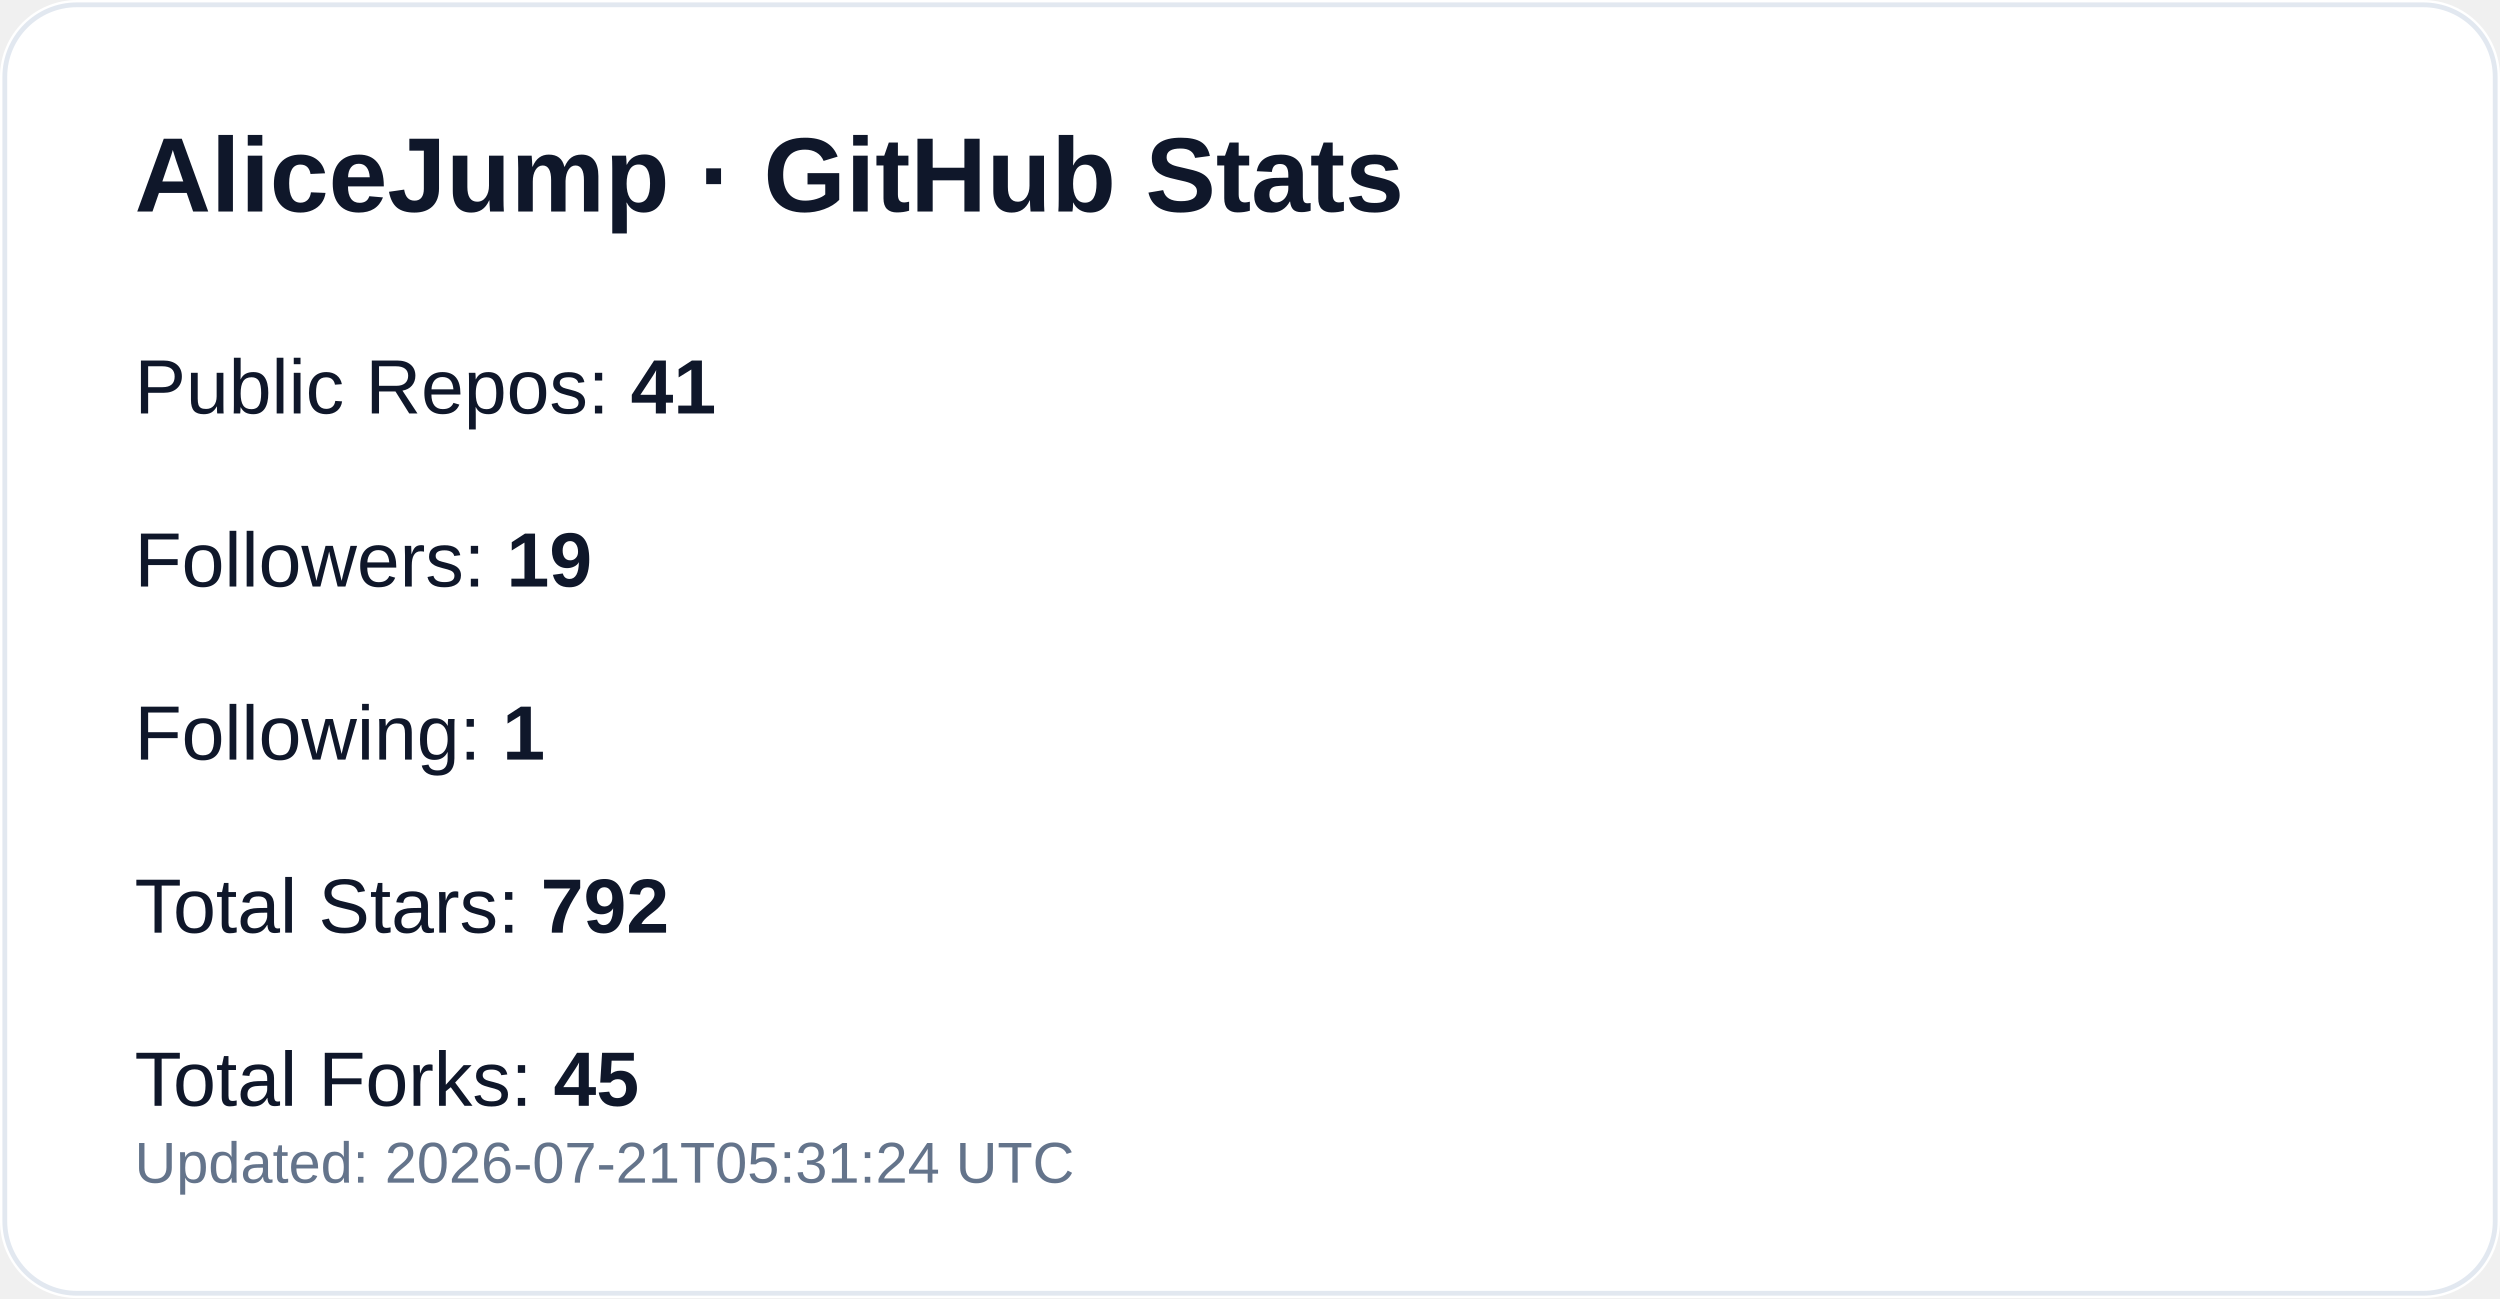
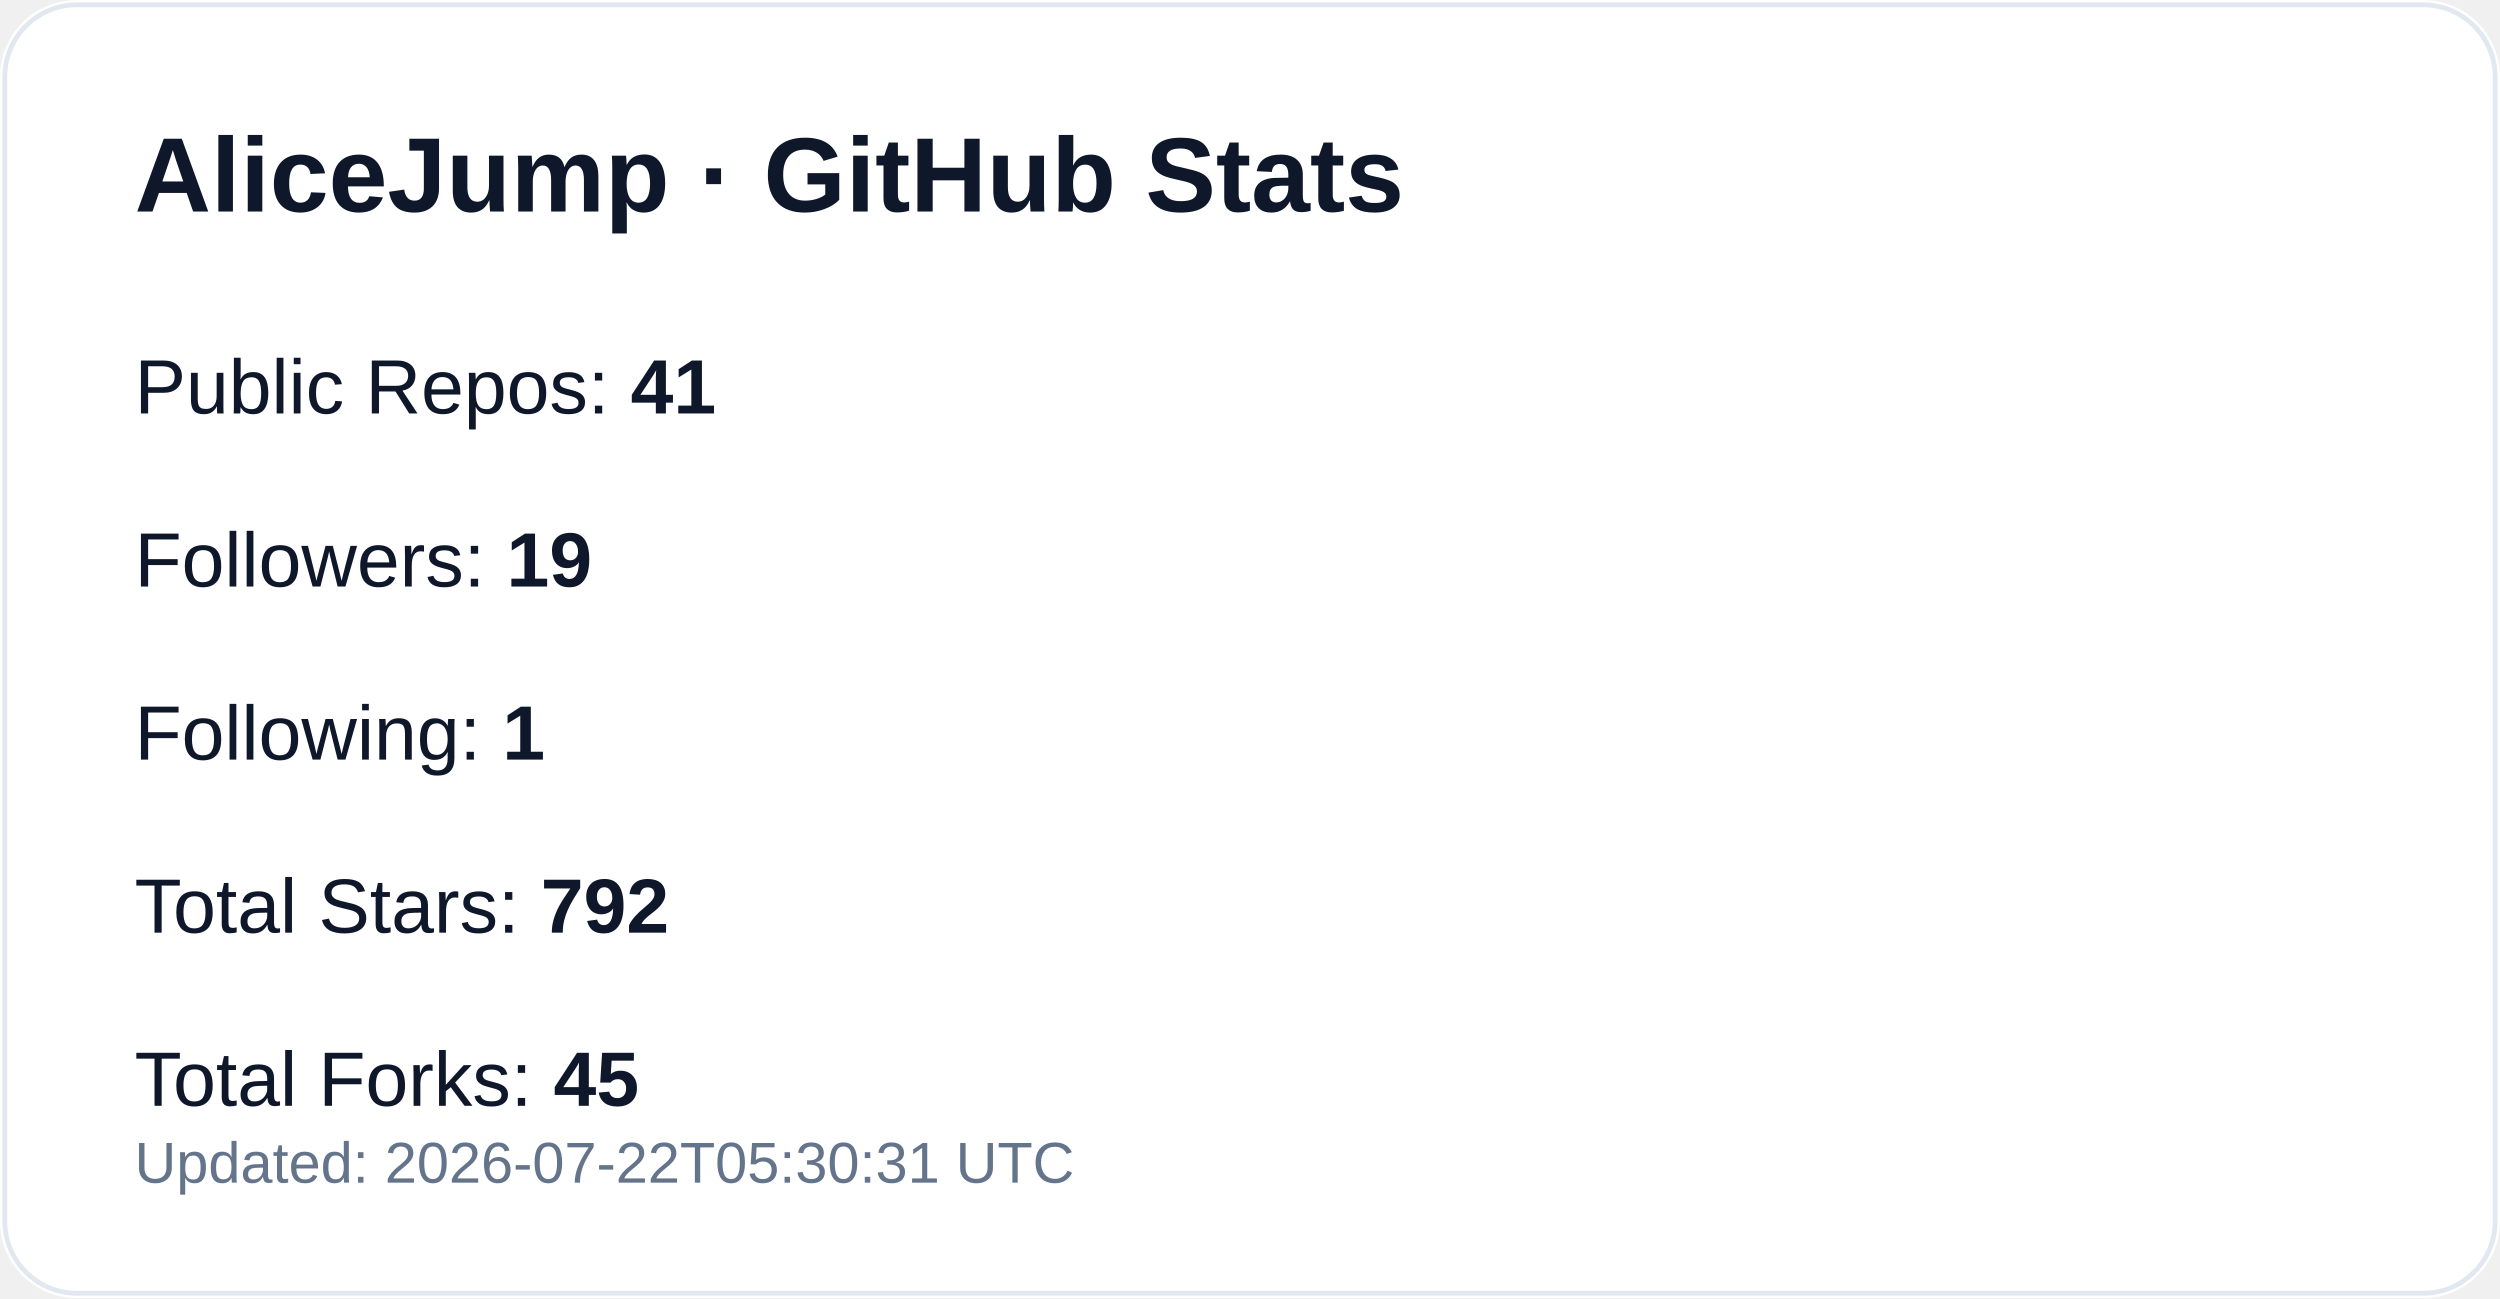
<svg xmlns="http://www.w3.org/2000/svg" width="520" height="270" viewBox="0 0 520 270" role="img" aria-label="GitHub profile stats for AliceJump">
  <rect width="520" height="270" rx="16" fill="#ffffff" />
  <rect x="1" y="1" width="518" height="268" rx="15" fill="none" stroke="#e2e8f0" />
  <text x="28" y="44" fill="#0f172a" font-size="22" font-weight="700" font-family="-apple-system,Segoe UI,Arial,sans-serif">AliceJump · GitHub Stats</text>
  <text x="28" y="86" fill="#0f172a" font-size="16" font-family="-apple-system,Segoe UI,Arial,sans-serif">Public Repos: <tspan font-weight="700">41</tspan>
  </text>
  <text x="28" y="122" fill="#0f172a" font-size="16" font-family="-apple-system,Segoe UI,Arial,sans-serif">Followers: <tspan font-weight="700">19</tspan>
  </text>
  <text x="28" y="158" fill="#0f172a" font-size="16" font-family="-apple-system,Segoe UI,Arial,sans-serif">Following: <tspan font-weight="700">1</tspan>
  </text>
  <text x="28" y="194" fill="#0f172a" font-size="16" font-family="-apple-system,Segoe UI,Arial,sans-serif">Total Stars: <tspan font-weight="700">792</tspan>
  </text>
  <text x="28" y="230" fill="#0f172a" font-size="16" font-family="-apple-system,Segoe UI,Arial,sans-serif">Total Forks: <tspan font-weight="700">45</tspan>
  </text>
-   <text x="28" y="246" fill="#64748b" font-size="12" font-family="-apple-system,Segoe UI,Arial,sans-serif">Updated: 2026-07-21T05:31:24 UTC</text>
+   <text x="28" y="246" fill="#64748b" font-size="12" font-family="-apple-system,Segoe UI,Arial,sans-serif">Updated: 2026-07-22T05:30:31 UTC</text>
</svg>
